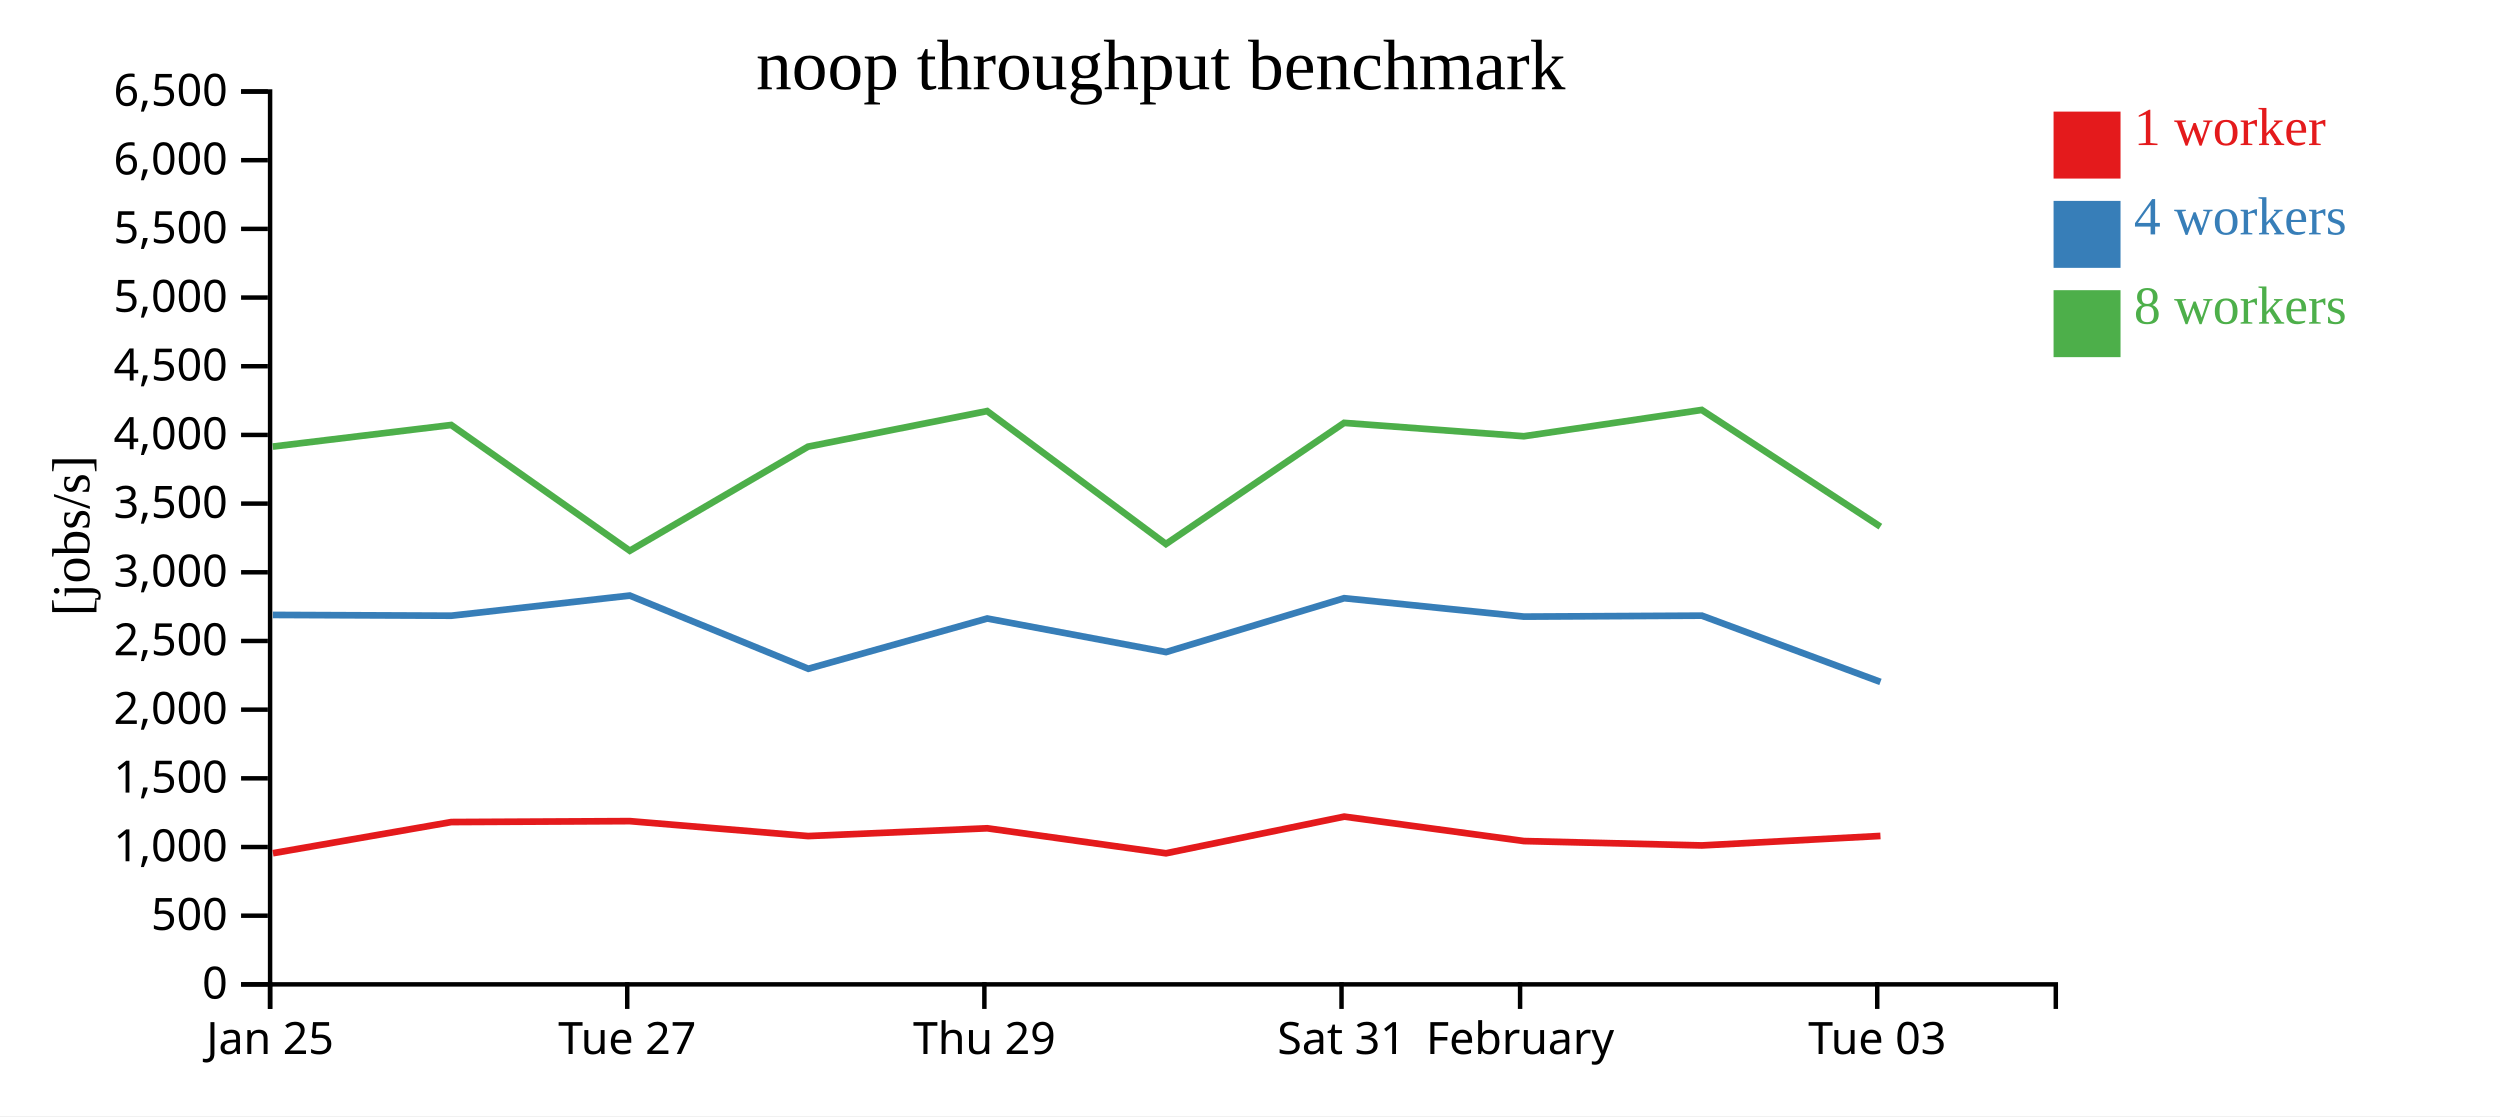
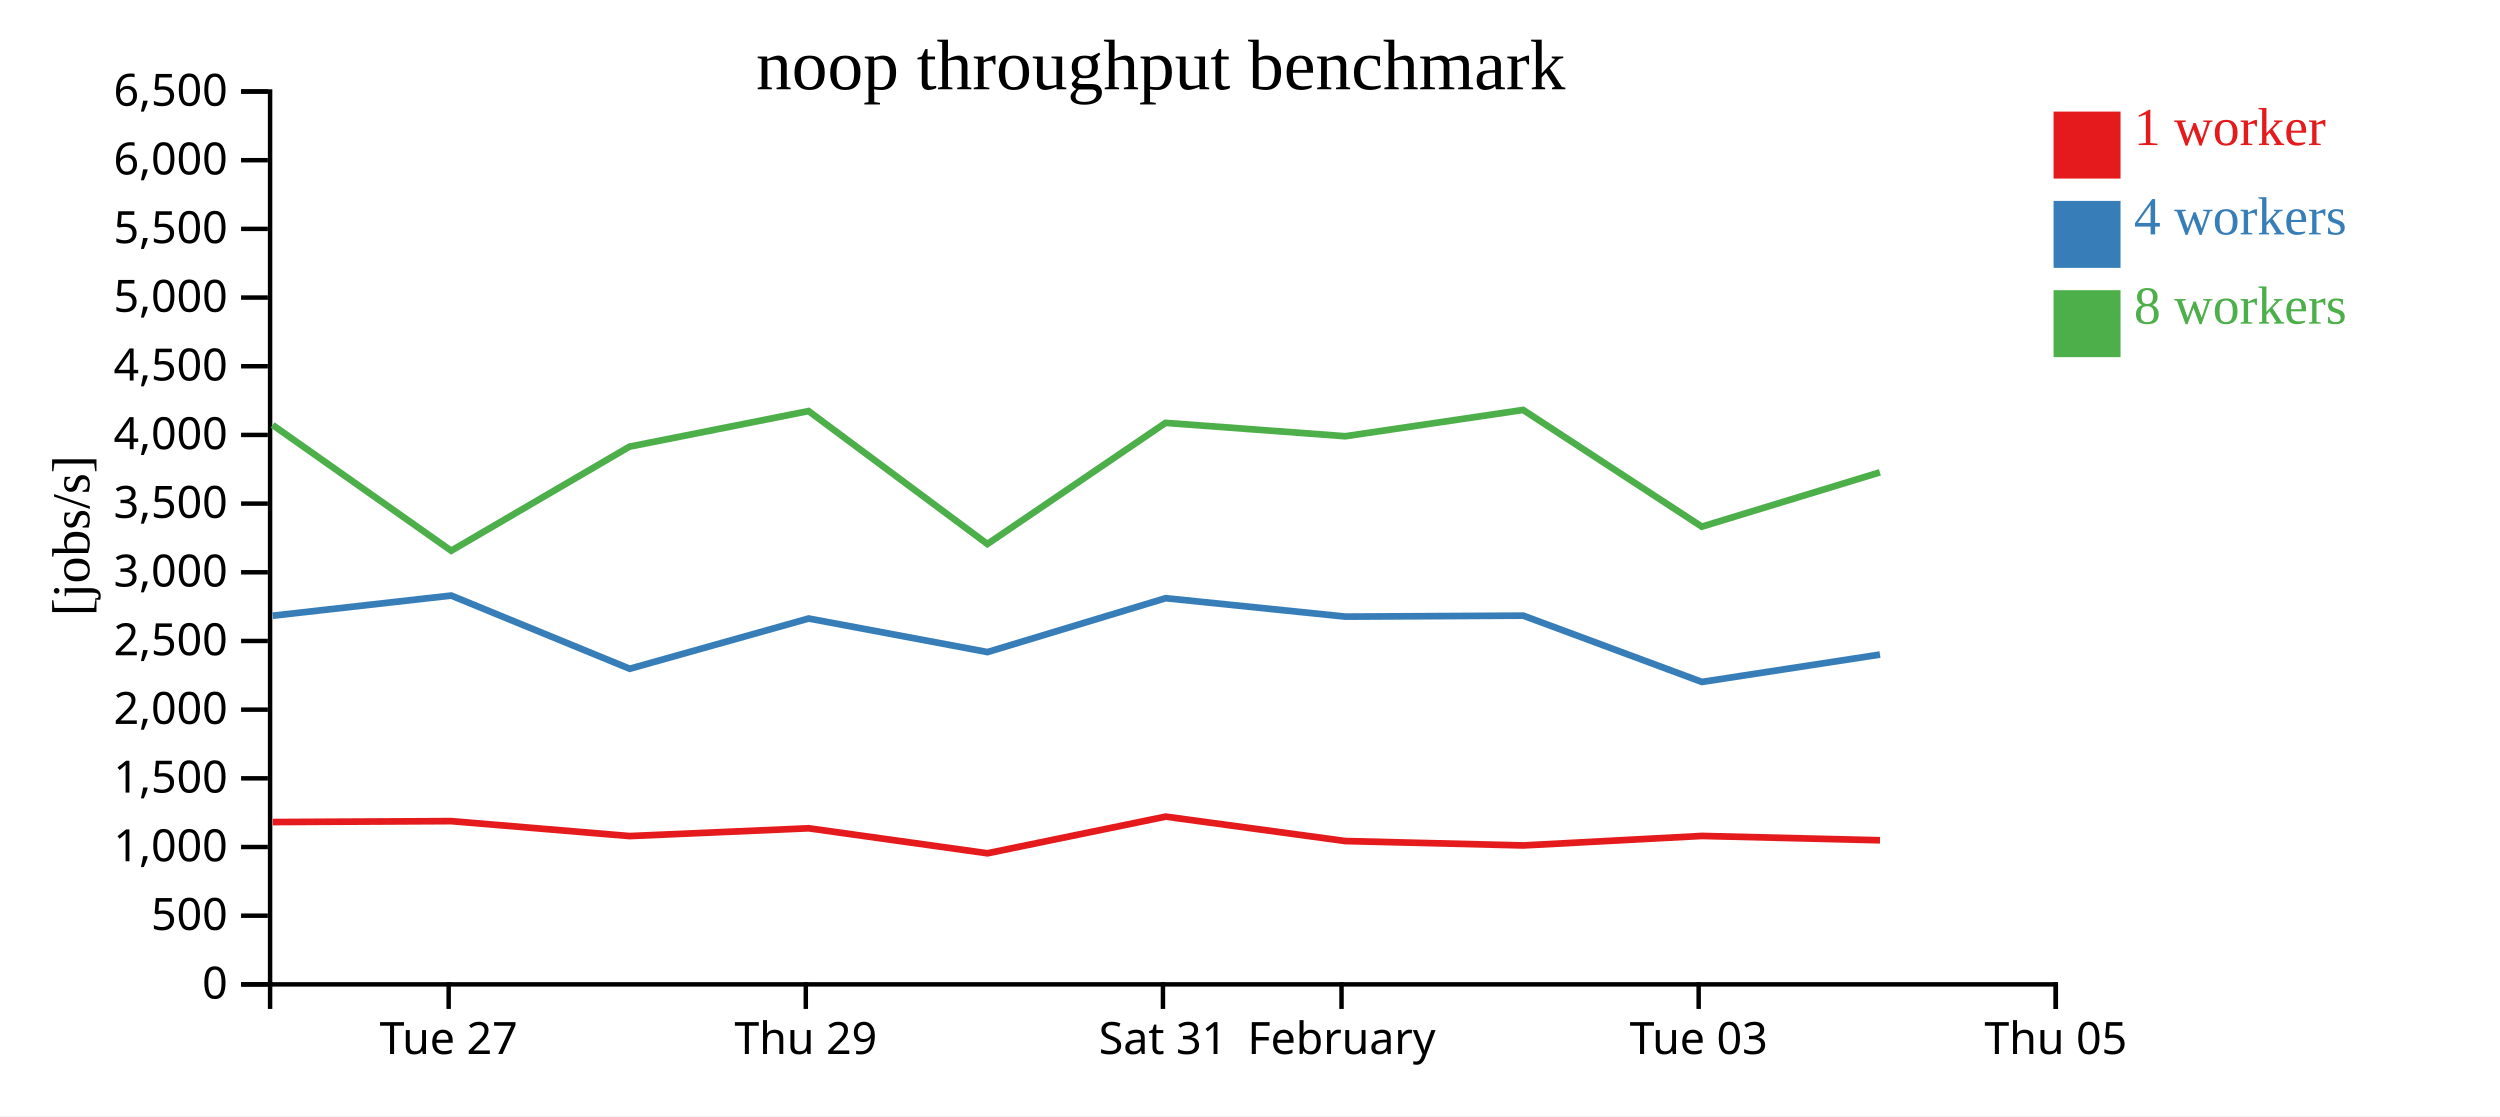
<svg xmlns="http://www.w3.org/2000/svg" width="560" height="250">
  <rect width="100%" height="100%" fill="white" />
  <g transform="translate(60,20)">
    <g transform="translate(0,200)" fill="none" font-size="10" font-family="sans-serif" text-anchor="middle">
      <path class="domain" stroke="currentColor" d="M0.5,6V0.5H400.5V6" />
-       <g class="tick" opacity="1" transform="translate(0.5,0)">
-         <line stroke="currentColor" y2="6" />
-         <text fill="currentColor" y="9" dy="0.71em">Jan 25</text>
-       </g>
-       <g class="tick" opacity="1" transform="translate(80.5,0)">
+       <g class="tick" opacity="1" transform="translate(40.5,0)">
        <line stroke="currentColor" y2="6" />
        <text fill="currentColor" y="9" dy="0.71em">Tue 27</text>
      </g>
-       <g class="tick" opacity="1" transform="translate(160.5,0)">
+       <g class="tick" opacity="1" transform="translate(120.5,0)">
        <line stroke="currentColor" y2="6" />
        <text fill="currentColor" y="9" dy="0.71em">Thu 29</text>
      </g>
-       <g class="tick" opacity="1" transform="translate(240.5,0)">
+       <g class="tick" opacity="1" transform="translate(200.5,0)">
        <line stroke="currentColor" y2="6" />
        <text fill="currentColor" y="9" dy="0.71em">Sat 31</text>
      </g>
-       <g class="tick" opacity="1" transform="translate(280.5,0)">
+       <g class="tick" opacity="1" transform="translate(240.5,0)">
        <line stroke="currentColor" y2="6" />
        <text fill="currentColor" y="9" dy="0.71em">February</text>
      </g>
-       <g class="tick" opacity="1" transform="translate(360.5,0)">
+       <g class="tick" opacity="1" transform="translate(320.5,0)">
        <line stroke="currentColor" y2="6" />
        <text fill="currentColor" y="9" dy="0.71em">Tue 03</text>
+       </g>
+       <g class="tick" opacity="1" transform="translate(400.5,0)">
+         <line stroke="currentColor" y2="6" />
+         <text fill="currentColor" y="9" dy="0.71em">Thu 05</text>
      </g>
    </g>
    <g fill="none" font-size="10" font-family="sans-serif" text-anchor="end">
      <path class="domain" stroke="currentColor" d="M-6,200.5H0.5V0.5H-6" />
      <g class="tick" opacity="1" transform="translate(0,200.5)">
        <line stroke="currentColor" x2="-6" />
        <text fill="currentColor" x="-9" dy="0.32em">0</text>
      </g>
      <g class="tick" opacity="1" transform="translate(0,185.1154)">
        <line stroke="currentColor" x2="-6" />
        <text fill="currentColor" x="-9" dy="0.32em">500</text>
      </g>
      <g class="tick" opacity="1" transform="translate(0,169.7308)">
        <line stroke="currentColor" x2="-6" />
        <text fill="currentColor" x="-9" dy="0.32em">1,000</text>
      </g>
      <g class="tick" opacity="1" transform="translate(0,154.3462)">
        <line stroke="currentColor" x2="-6" />
        <text fill="currentColor" x="-9" dy="0.32em">1,500</text>
      </g>
      <g class="tick" opacity="1" transform="translate(0,138.9615)">
        <line stroke="currentColor" x2="-6" />
        <text fill="currentColor" x="-9" dy="0.32em">2,000</text>
      </g>
      <g class="tick" opacity="1" transform="translate(0,123.5769)">
        <line stroke="currentColor" x2="-6" />
        <text fill="currentColor" x="-9" dy="0.32em">2,500</text>
      </g>
      <g class="tick" opacity="1" transform="translate(0,108.1923)">
        <line stroke="currentColor" x2="-6" />
        <text fill="currentColor" x="-9" dy="0.32em">3,000</text>
      </g>
      <g class="tick" opacity="1" transform="translate(0,92.80769)">
        <line stroke="currentColor" x2="-6" />
        <text fill="currentColor" x="-9" dy="0.32em">3,500</text>
      </g>
      <g class="tick" opacity="1" transform="translate(0,77.42308)">
        <line stroke="currentColor" x2="-6" />
        <text fill="currentColor" x="-9" dy="0.32em">4,000</text>
      </g>
      <g class="tick" opacity="1" transform="translate(0,62.03846)">
        <line stroke="currentColor" x2="-6" />
        <text fill="currentColor" x="-9" dy="0.32em">4,500</text>
      </g>
      <g class="tick" opacity="1" transform="translate(0,46.65385)">
        <line stroke="currentColor" x2="-6" />
        <text fill="currentColor" x="-9" dy="0.32em">5,000</text>
      </g>
      <g class="tick" opacity="1" transform="translate(0,31.26923)">
        <line stroke="currentColor" x2="-6" />
        <text fill="currentColor" x="-9" dy="0.32em">5,500</text>
      </g>
      <g class="tick" opacity="1" transform="translate(0,15.88462)">
        <line stroke="currentColor" x2="-6" />
        <text fill="currentColor" x="-9" dy="0.32em">6,000</text>
      </g>
      <g class="tick" opacity="1" transform="translate(0,0.5)">
        <line stroke="currentColor" x2="-6" />
        <text fill="currentColor" x="-9" dy="0.32em">6,500</text>
      </g>
    </g>
    <text text-anchor="middle" style="font-size: 12px" transform="rotate(-90)" y="-40" x="-100">[jobs/s]</text>
    <text text-anchor="middle" style="font-size: 16px" y="0" x="200">noop throughput benchmark</text>
-     <path class="line" fill="none" stroke="#e41a1c" stroke-width="1.5" d="M1.139,171.119L41.089,164.141L81.069,163.933L121.024,167.281L161.146,165.537L201.183,171.137L241.105,162.923L281.372,168.398L321.218,169.379L361.222,167.251" />
-     <path class="line" fill="none" stroke="#377eb8" stroke-width="1.5" d="M1.124,117.743L41.088,117.919L81.07,113.407L121.057,129.802L161.14,118.546L201.19,126.065L241.099,113.997L281.361,118.123L321.21,117.905L361.221,132.751" />
-     <path class="line" fill="none" stroke="#4daf4a" stroke-width="1.5" d="M1.1,80.035L41.066,75.2L81.073,103.364L120.993,80.054L161.118,72.079L201.17,101.856L241.08,74.724L281.343,77.718L321.19,71.827L361.204,97.972" />
+     <path class="line" fill="none" stroke="#e41a1c" stroke-width="1.5" d="M1.089,164.141L41.069,163.933L81.024,167.281L121.146,165.537L161.183,171.137L201.105,162.923L241.372,168.398L281.218,169.379L321.222,167.251L361.121,168.22" />
+     <path class="line" fill="none" stroke="#377eb8" stroke-width="1.5" d="M1.088,117.919L41.07,113.407L81.057,129.802L121.14,118.546L161.19,126.065L201.099,113.997L241.361,118.123L281.21,117.905L321.221,132.751L361.117,126.622" />
+     <path class="line" fill="none" stroke="#4daf4a" stroke-width="1.5" d="M1.066,75.2L41.073,103.364L80.993,80.054L121.118,72.079L161.17,101.856L201.08,74.724L241.343,77.718L281.19,71.827L321.204,97.972L361.096,85.802" />
    <rect class="dot" x="400" y="5" width="15" height="15" style="fill: #e41a1c;" />
    <rect class="dot" x="400" y="25" width="15" height="15" style="fill: #377eb8;" />
    <rect class="dot" x="400" y="45" width="15" height="15" style="fill: #4daf4a;" />
    <text class="label" x="418" y="12.5" style="fill: #e41a1c; alignment-baseline: middle;" text-anchor="left">1 worker</text>
    <text class="label" x="418" y="32.5" style="fill: #377eb8; alignment-baseline: middle;" text-anchor="left">4 workers</text>
    <text class="label" x="418" y="52.5" style="fill: #4daf4a; alignment-baseline: middle;" text-anchor="left">8 workers</text>
  </g>
</svg>
